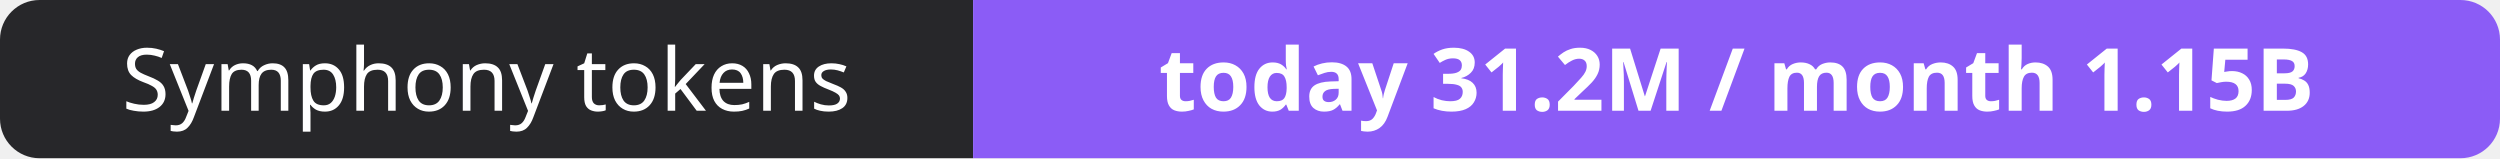
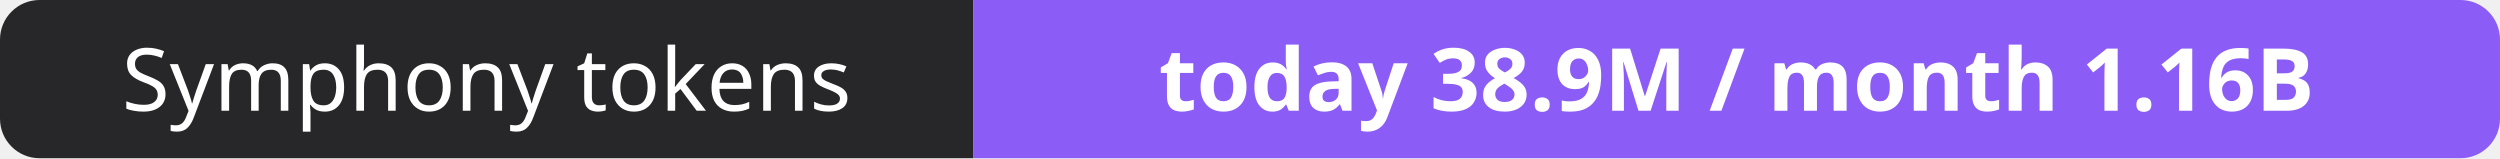
- <svg xmlns="http://www.w3.org/2000/svg" width="316" height="20" role="img" aria-label="Symphony tokens: today 31.2M / month 1.15B">
+ <svg xmlns="http://www.w3.org/2000/svg" width="316" height="20" role="img" aria-label="Symphony tokens: today 38.9M / month 1.16B">
  <clipPath id="r">
    <rect width="316" height="20" rx="5" fill="#fff" />
  </clipPath>
  <g clip-path="url(#r)">
    <rect width="123" height="20" fill="#27272a" />
    <rect x="123" width="193" height="20" fill="#8b5cf6" />
  </g>
  <g fill="#fff" text-anchor="middle" font-family="Verdana,Geneva,sans-serif" font-size="11">
    <text x="61.5" y="14">Symphony tokens</text>
-     <text x="219.5" y="14" font-weight="700">today 31.2M / month 1.15B</text>
+     <text x="219.5" y="14" font-weight="700">today 38.9M / month 1.16B</text>
  </g>
</svg>
